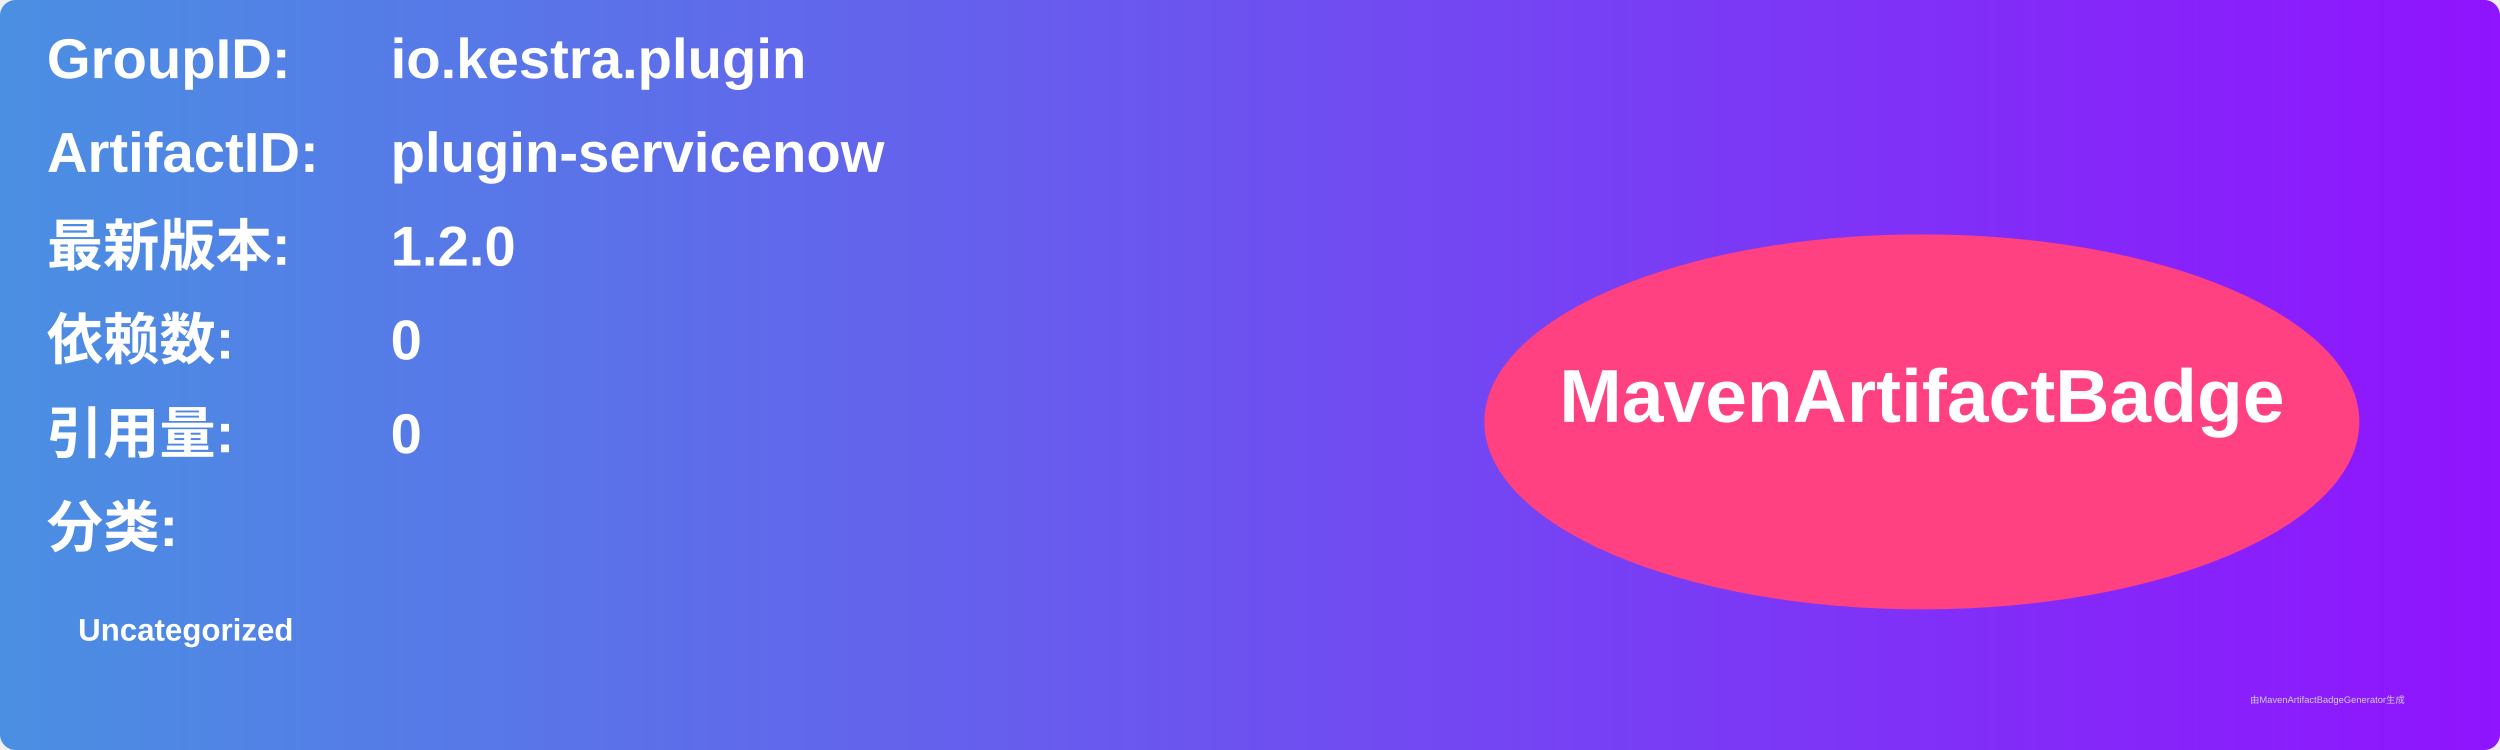
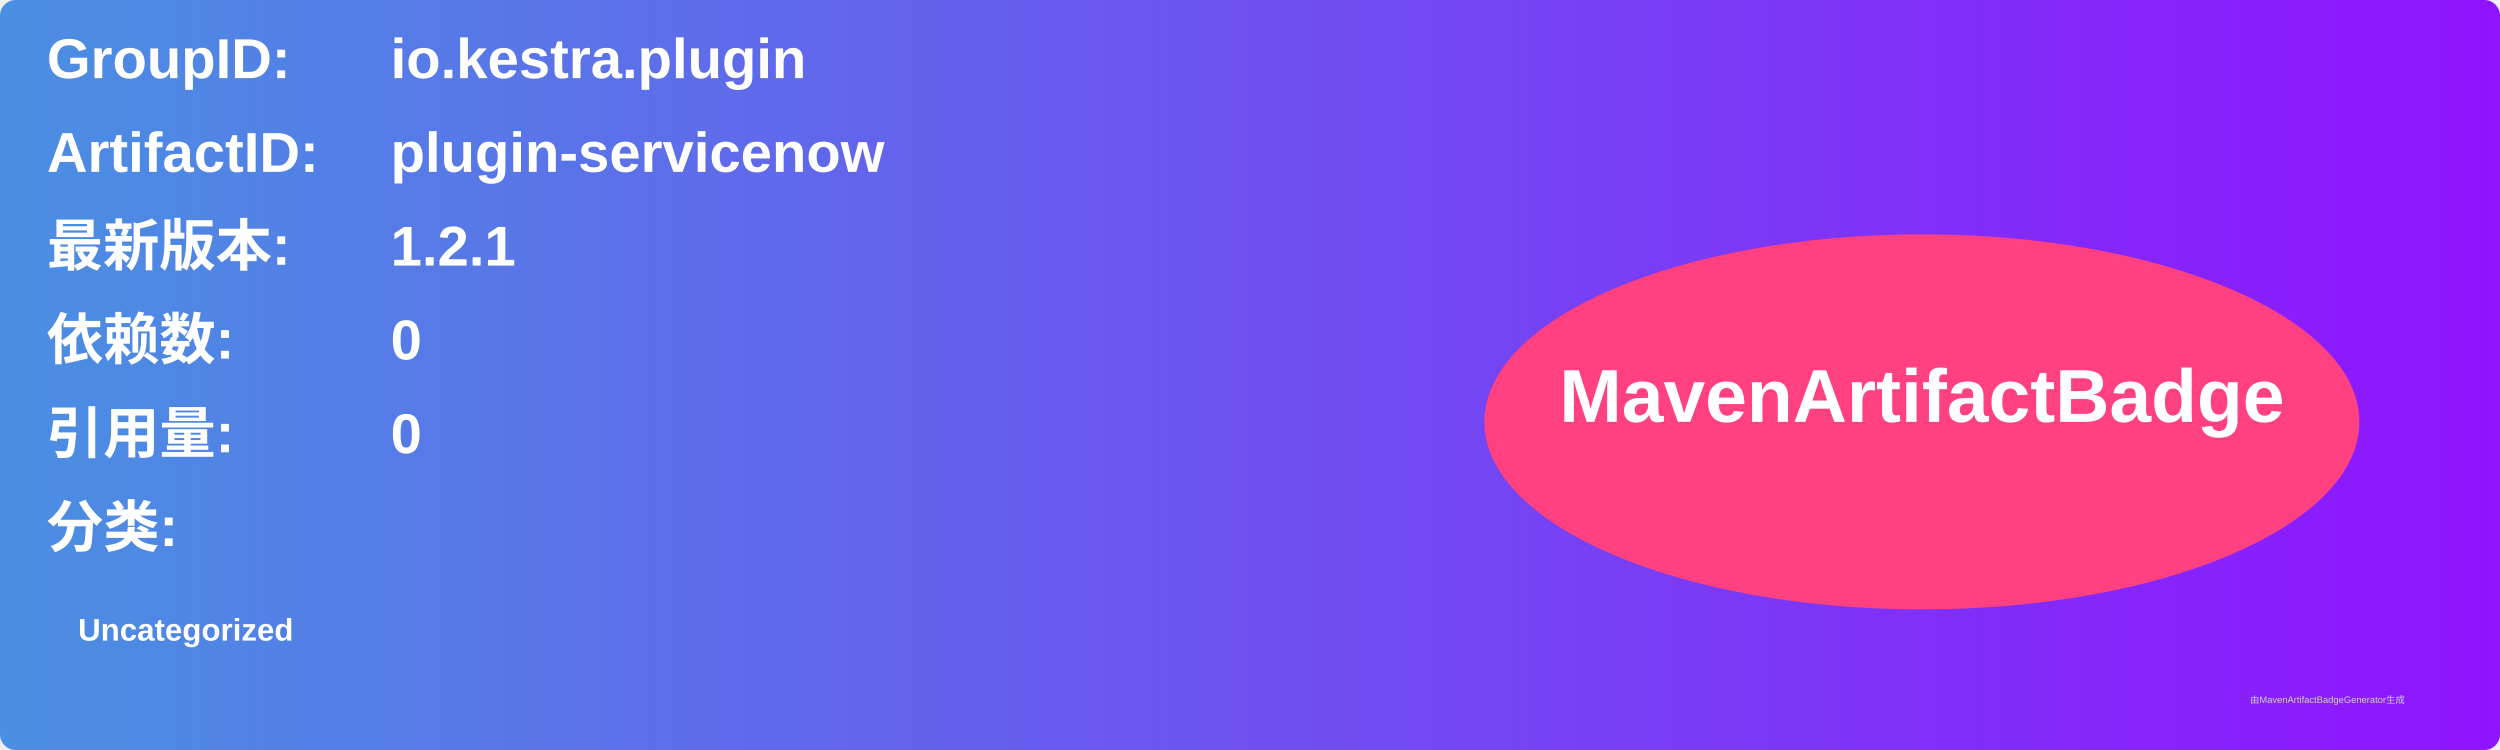
<svg xmlns="http://www.w3.org/2000/svg" width="800" height="240" viewBox="0 0 800 240">
  <linearGradient id="grad" x1="0%" y1="0%" x2="100%" y2="0%">
    <stop offset="0%" stop-color="#4a90e2" />
    <stop offset="100%" stop-color="#9013fe" />
  </linearGradient>
  <rect width="100%" height="100%" rx="5" ry="5" fill="url(#grad)" />
  <g transform="translate(15, 15)">
    <text x="0" y="10" font-family="Arial" font-size="18" fill="white" font-weight="bold" width="260">GroupID:</text>
    <text x="110" y="10" font-family="Arial" font-size="18" fill="white" font-weight="bold" width="460">io.kestra.plugin</text>
    <text x="0" y="40" font-family="Arial" font-size="18" fill="white" font-weight="bold" width="260">ArtifactID:</text>
    <text x="110" y="40" font-family="Arial" font-size="18" fill="white" font-weight="bold" width="460">plugin-servicenow</text>
    <text x="0" y="70" font-family="Arial" font-size="18" fill="white" font-weight="bold">最新版本:</text>
    <text x="110" y="70" font-family="Arial" font-size="18" fill="white" font-weight="bold">
-       <tspan font-weight="bold">1.2.0</tspan>
+       <tspan font-weight="bold">1.2.1</tspan>
    </text>
    <text x="0" y="100" font-family="Arial" font-size="18" fill="white" font-weight="bold">依赖数: </text>
    <text x="110" y="100" font-family="Arial" font-size="18" fill="white">
      <tspan font-weight="bold">0</tspan>
    </text>
    <text x="0" y="130" font-family="Arial" font-size="18" fill="white" font-weight="bold">引用量: </text>
    <text x="110" y="130" font-family="Arial" font-size="18" fill="white">
      <tspan font-weight="bold">0</tspan>
    </text>
    <text x="0" y="160" font-family="Arial" font-size="18" fill="white" font-weight="bold">分类:</text>
    <text x="10" y="190" font-family="Arial" font-size="10" fill="white">
      <tspan font-weight="bold">Uncategorized</tspan>
    </text>
    <ellipse cx="600" cy="120" rx="140" ry="60" fill="#ff4081" />
    <text x="600" y="120" text-anchor="middle" font-family="Arial" font-size="24" fill="white" font-weight="bold">MavenArtifactBadge</text>
  </g>
  <text x="720" y="225" font-family="Arial" font-size="3" fill="#d0d0d0">由MavenArtifactBadgeGenerator生成</text>
</svg>
